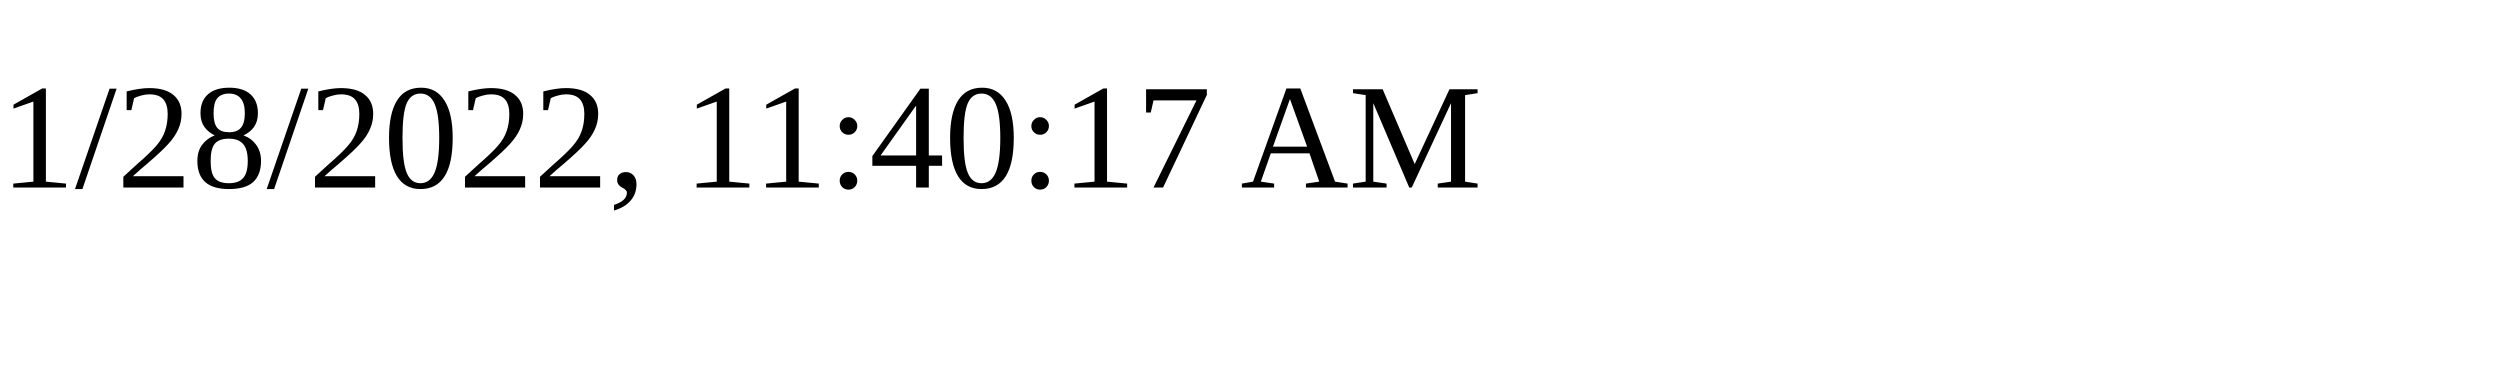
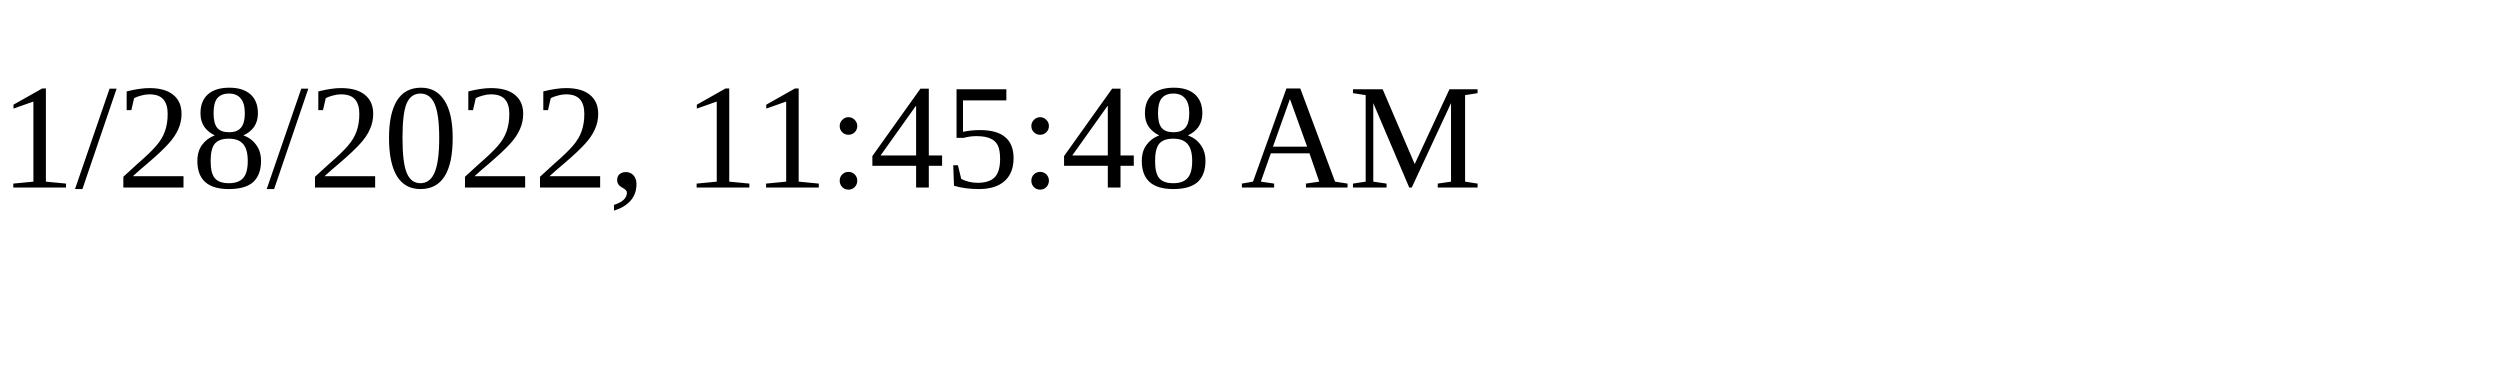
<svg xmlns="http://www.w3.org/2000/svg" height="30" width="200">
-   <text x="0" y="15">1/28/2022, 11:40:17 AM</text>
+   <text x="0" y="15">1/28/2022, 11:45:48 AM</text>
</svg>
